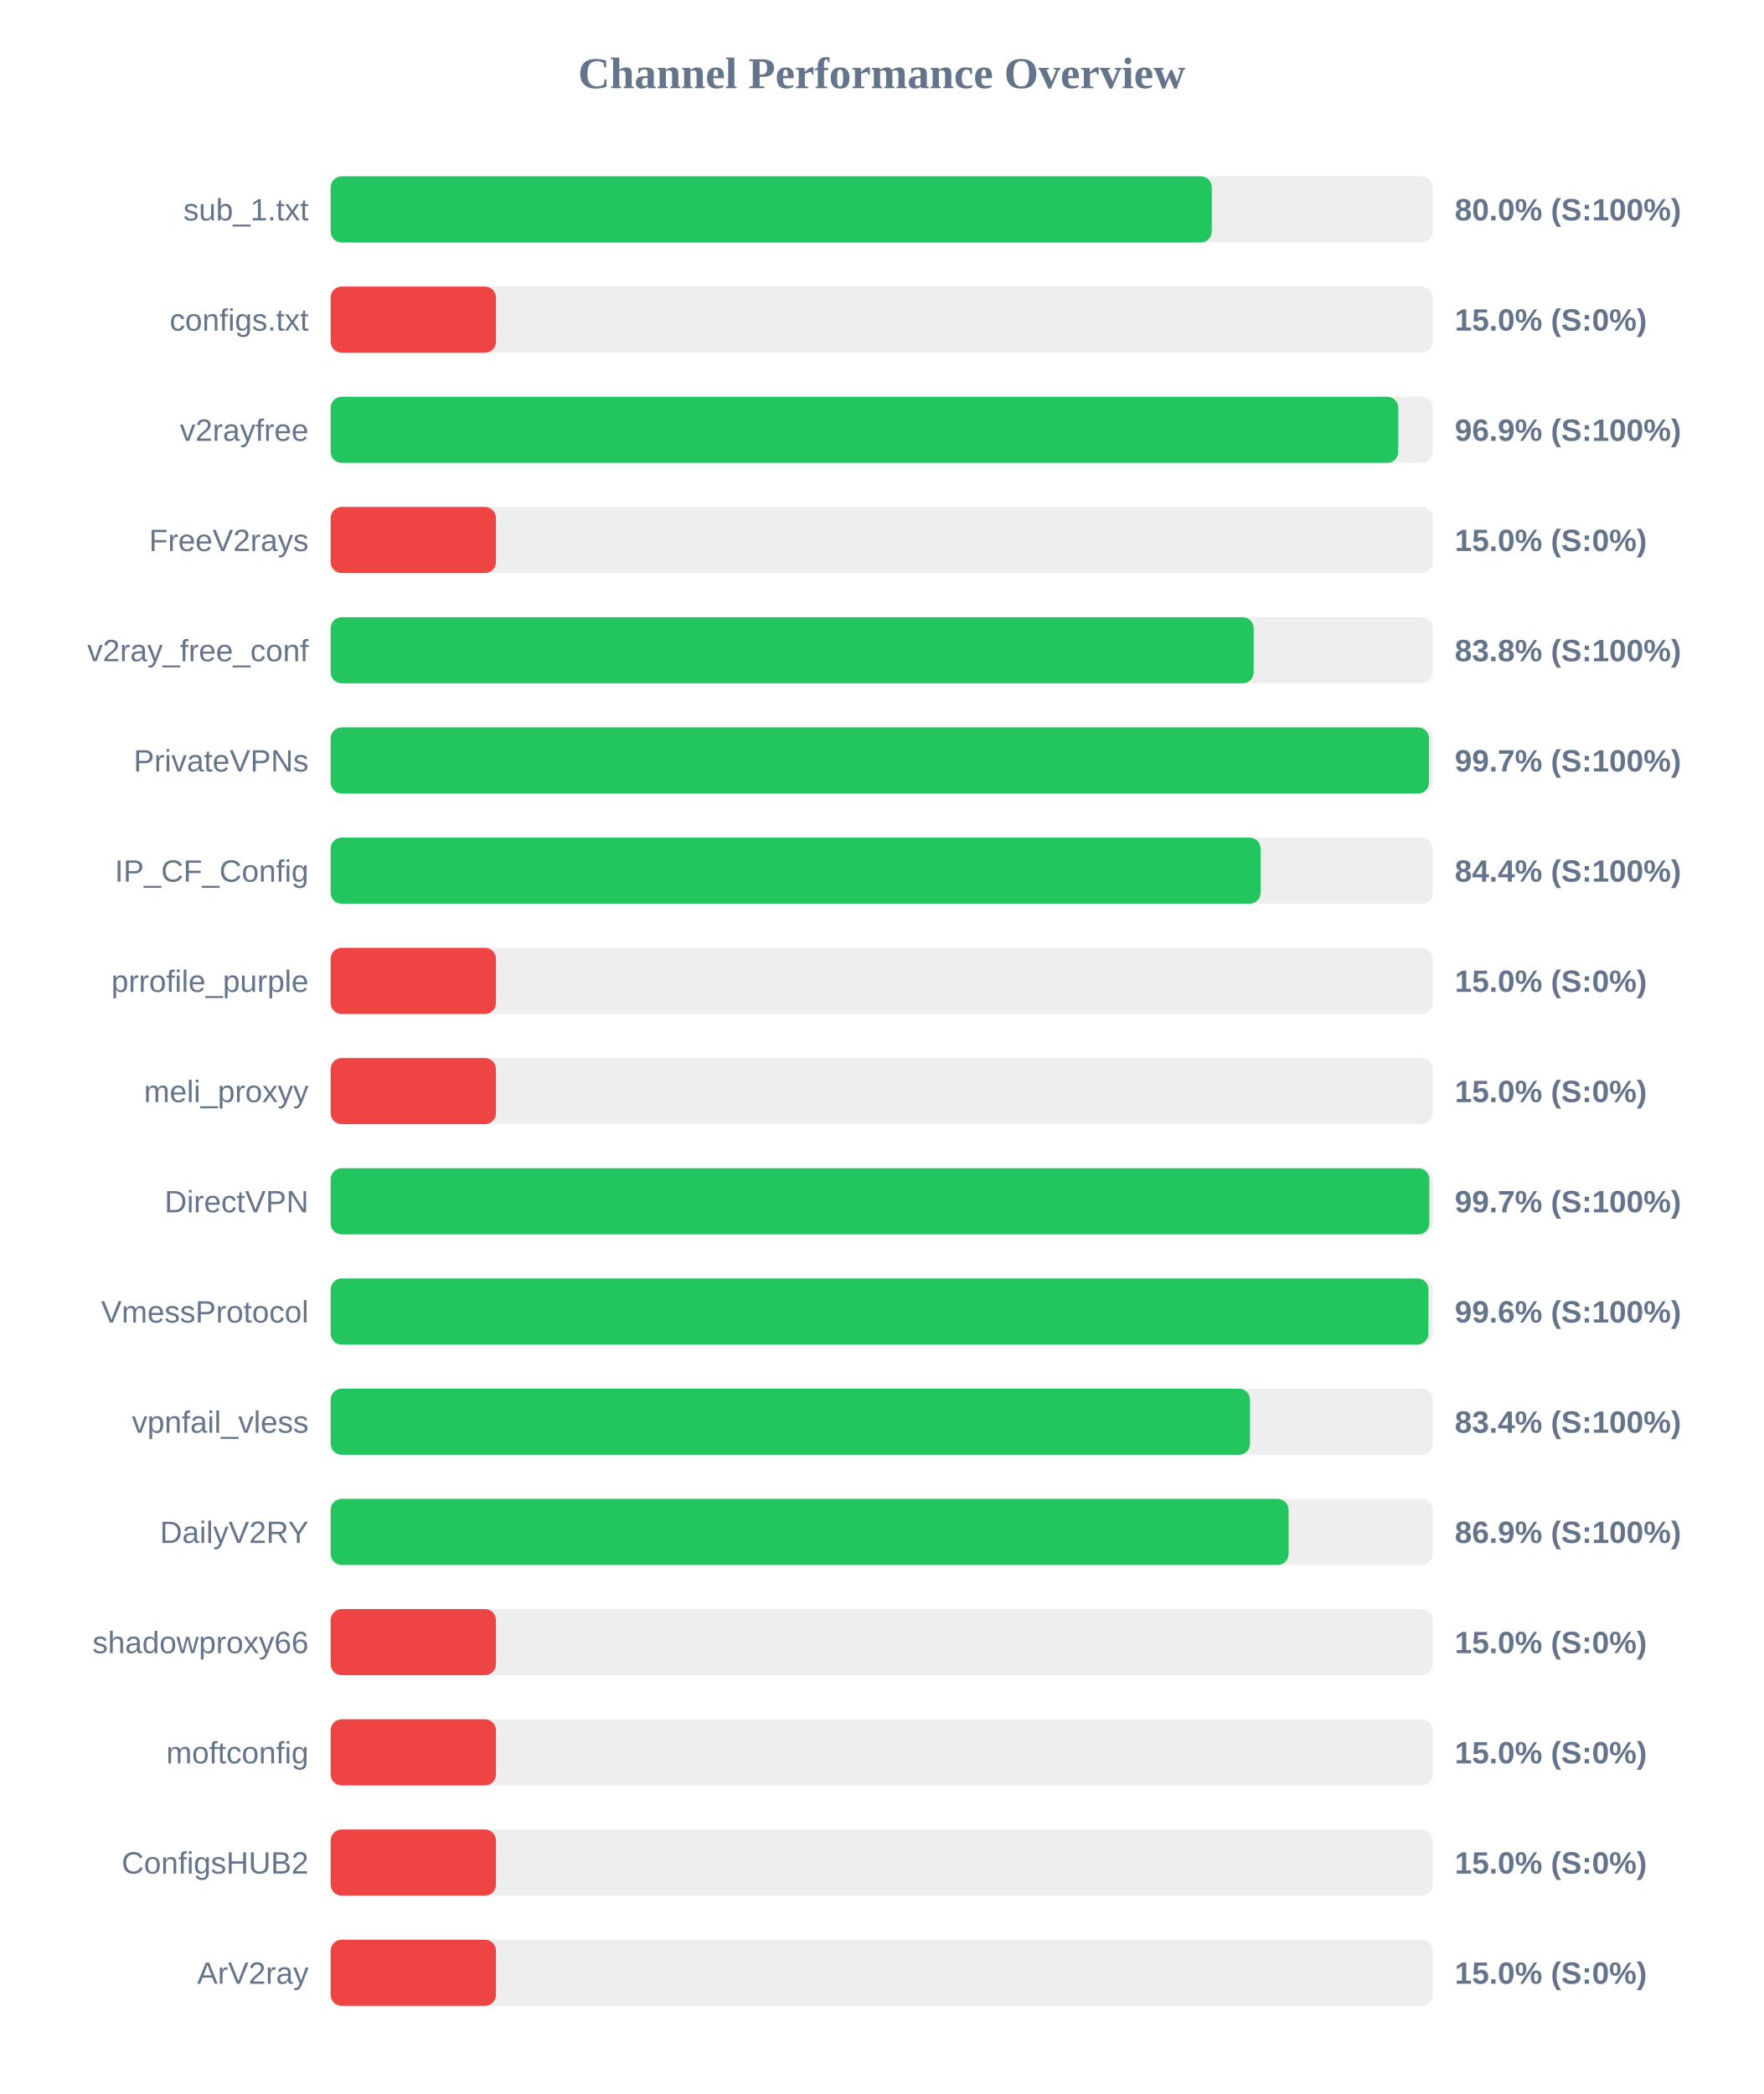
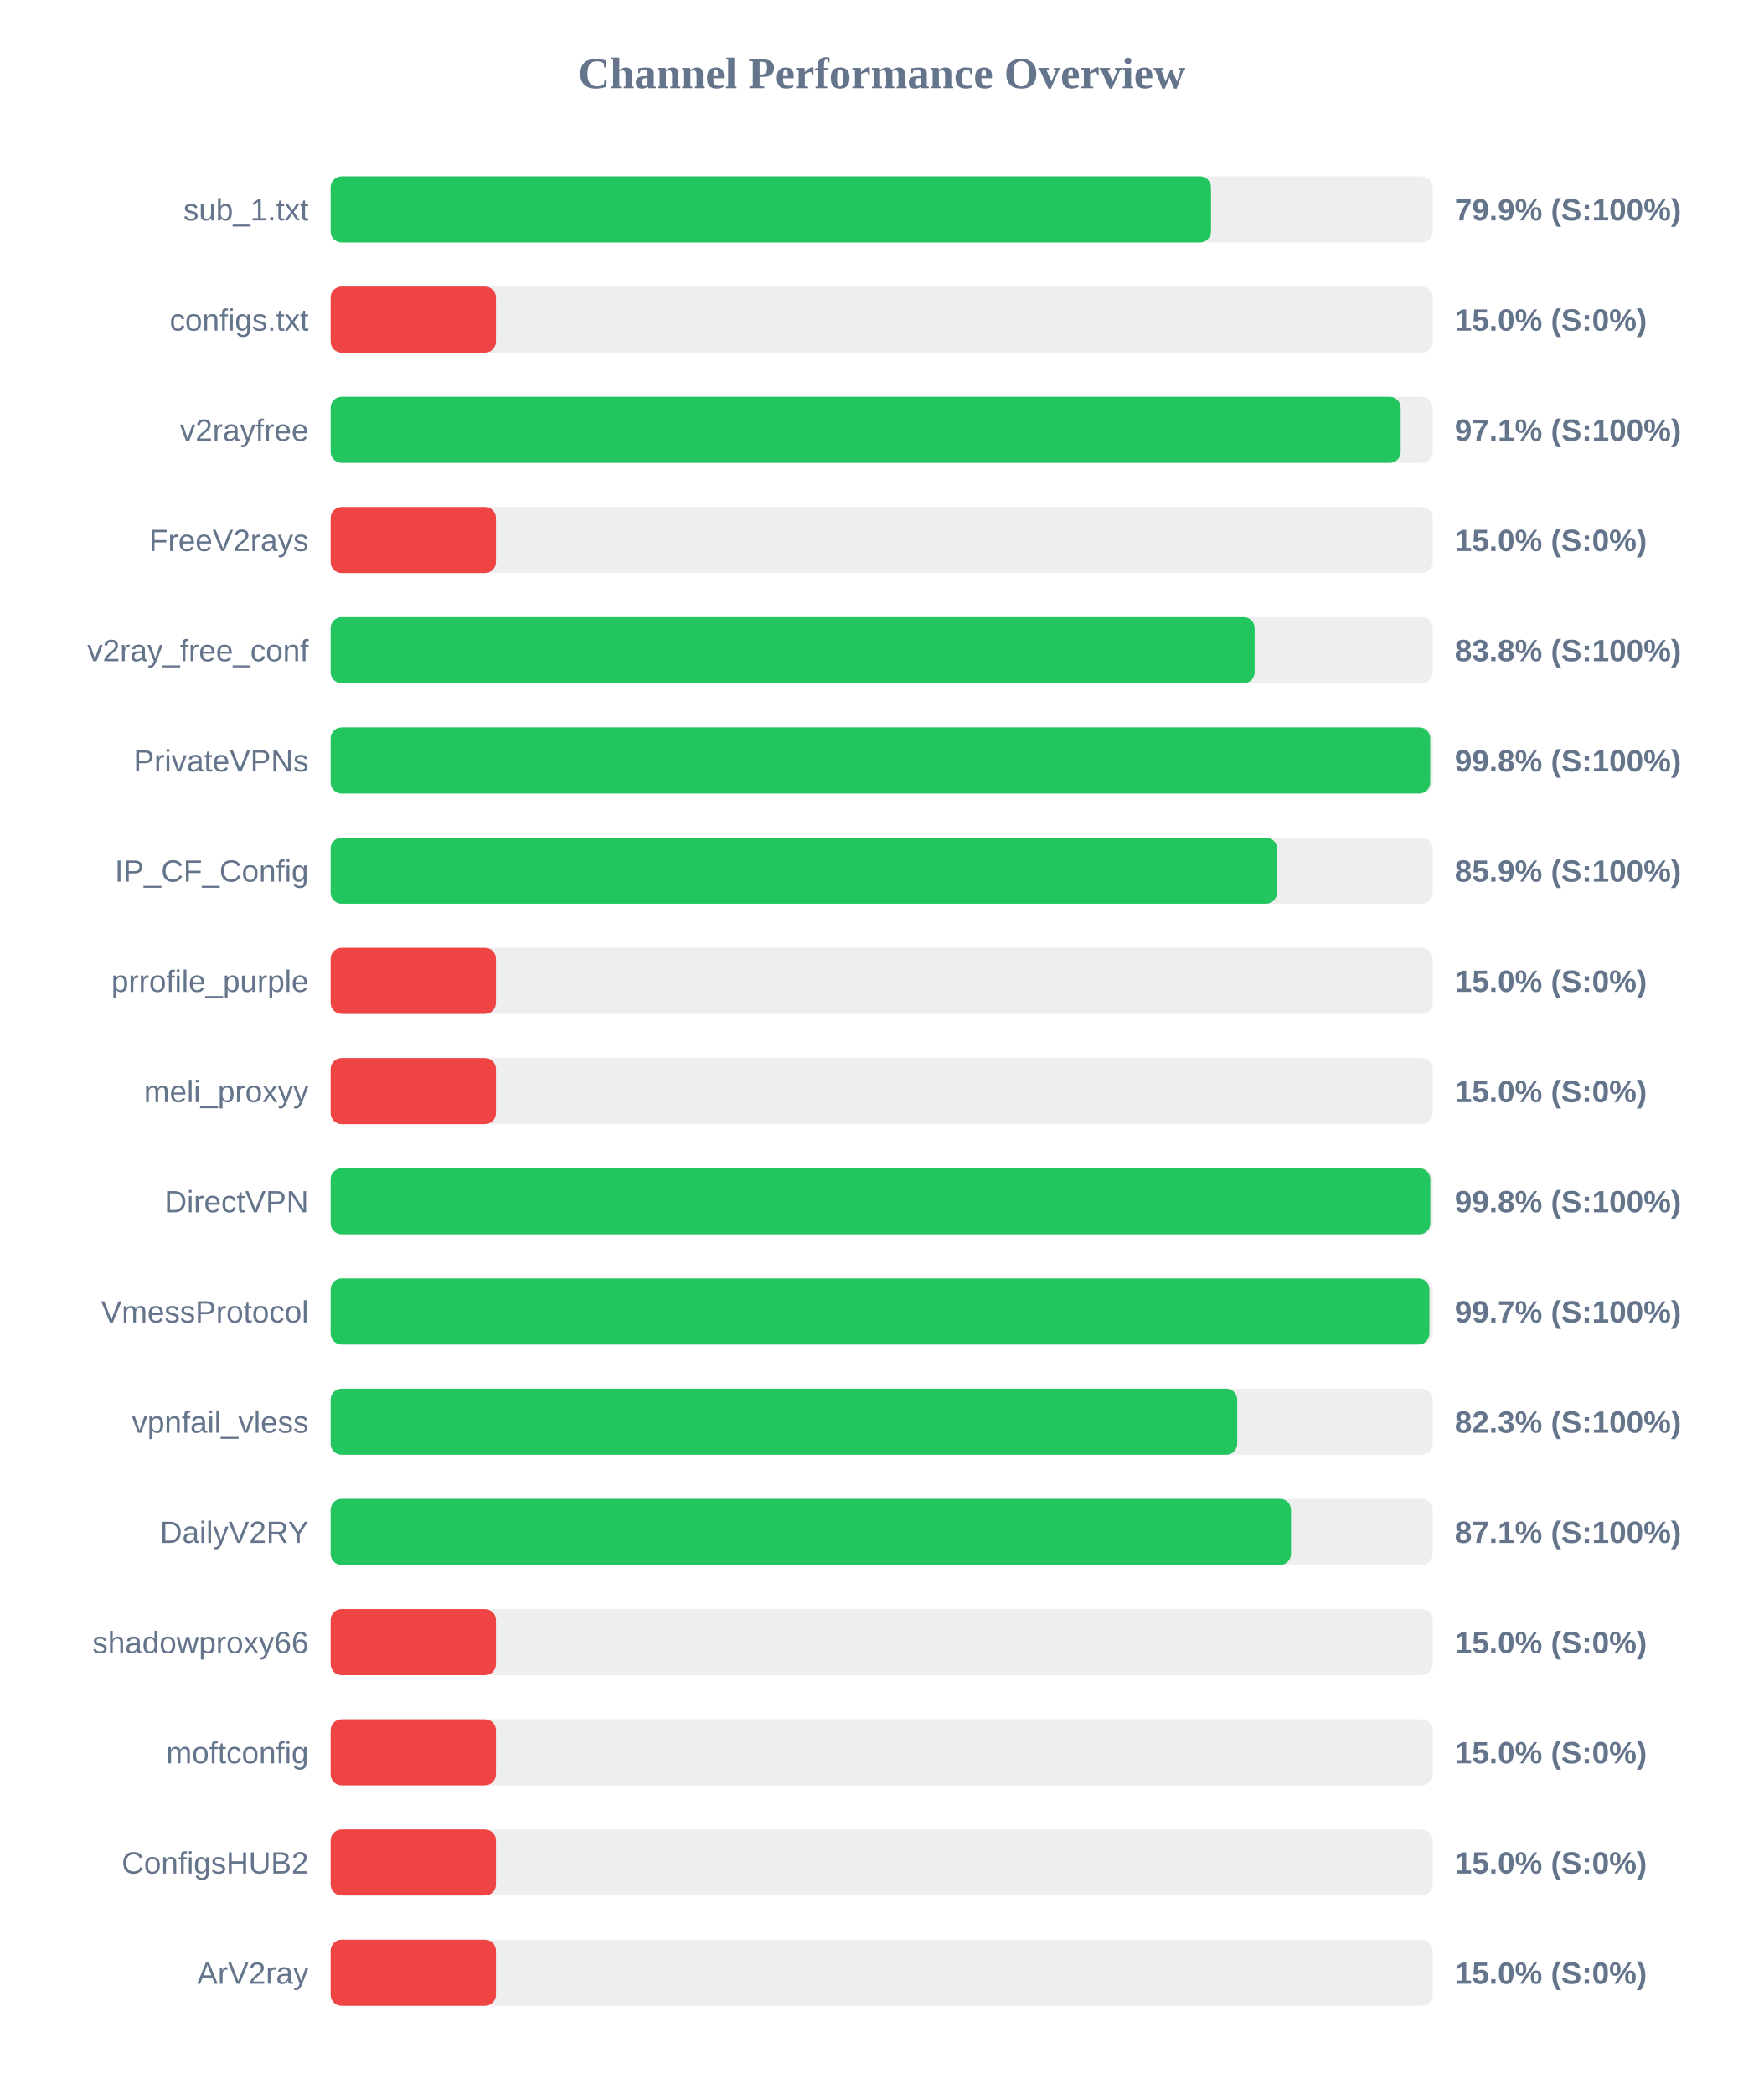
<svg xmlns="http://www.w3.org/2000/svg" width="800" height="950" version="1.1">
  <style>
        .row { font: 14px Arial; fill: #64748b; }
        .score { font: bold 14px Arial; fill: #64748b; }
    </style>
  <text x="400" y="40" text-anchor="middle" font-size="20px" font-weight="bold" fill="#64748b">Channel Performance Overview</text>
  <rect x="150" y="80" width="500" height="30" fill="#eee" rx="5" />
-   <rect x="150" y="80" width="399.75" height="30" fill="#22c55e" rx="5" />
+   <rect x="150" y="80" width="399.4" height="30" fill="#22c55e" rx="5" />
  <text x="140" y="100" text-anchor="end" class="row">sub_1.txt</text>
-   <text x="660" y="100" text-anchor="start" class="score">80.0% (S:100%)</text>
+   <text x="660" y="100" text-anchor="start" class="score">79.9% (S:100%)</text>
  <rect x="150" y="130" width="500" height="30" fill="#eee" rx="5" />
  <rect x="150" y="130" width="75.0" height="30" fill="#ef4444" rx="5" />
  <text x="140" y="150" text-anchor="end" class="row">configs.txt</text>
  <text x="660" y="150" text-anchor="start" class="score">15.0% (S:0%)</text>
  <rect x="150" y="180" width="500" height="30" fill="#eee" rx="5" />
-   <rect x="150" y="180" width="484.35" height="30" fill="#22c55e" rx="5" />
+   <rect x="150" y="180" width="485.45" height="30" fill="#22c55e" rx="5" />
  <text x="140" y="200" text-anchor="end" class="row">v2rayfree</text>
-   <text x="660" y="200" text-anchor="start" class="score">96.9% (S:100%)</text>
+   <text x="660" y="200" text-anchor="start" class="score">97.1% (S:100%)</text>
  <rect x="150" y="230" width="500" height="30" fill="#eee" rx="5" />
  <rect x="150" y="230" width="75.0" height="30" fill="#ef4444" rx="5" />
  <text x="140" y="250" text-anchor="end" class="row">FreeV2rays</text>
  <text x="660" y="250" text-anchor="start" class="score">15.0% (S:0%)</text>
  <rect x="150" y="280" width="500" height="30" fill="#eee" rx="5" />
-   <rect x="150" y="280" width="418.75" height="30" fill="#22c55e" rx="5" />
+   <rect x="150" y="280" width="419.2" height="30" fill="#22c55e" rx="5" />
  <text x="140" y="300" text-anchor="end" class="row">v2ray_free_conf</text>
  <text x="660" y="300" text-anchor="start" class="score">83.8% (S:100%)</text>
  <rect x="150" y="330" width="500" height="30" fill="#eee" rx="5" />
-   <rect x="150" y="330" width="498.3" height="30" fill="#22c55e" rx="5" />
+   <rect x="150" y="330" width="498.85" height="30" fill="#22c55e" rx="5" />
  <text x="140" y="350" text-anchor="end" class="row">PrivateVPNs</text>
-   <text x="660" y="350" text-anchor="start" class="score">99.7% (S:100%)</text>
+   <text x="660" y="350" text-anchor="start" class="score">99.8% (S:100%)</text>
  <rect x="150" y="380" width="500" height="30" fill="#eee" rx="5" />
-   <rect x="150" y="380" width="421.9" height="30" fill="#22c55e" rx="5" />
+   <rect x="150" y="380" width="429.35" height="30" fill="#22c55e" rx="5" />
  <text x="140" y="400" text-anchor="end" class="row">IP_CF_Config</text>
-   <text x="660" y="400" text-anchor="start" class="score">84.4% (S:100%)</text>
+   <text x="660" y="400" text-anchor="start" class="score">85.9% (S:100%)</text>
  <rect x="150" y="430" width="500" height="30" fill="#eee" rx="5" />
  <rect x="150" y="430" width="75.0" height="30" fill="#ef4444" rx="5" />
  <text x="140" y="450" text-anchor="end" class="row">prrofile_purple</text>
  <text x="660" y="450" text-anchor="start" class="score">15.0% (S:0%)</text>
  <rect x="150" y="480" width="500" height="30" fill="#eee" rx="5" />
  <rect x="150" y="480" width="75.0" height="30" fill="#ef4444" rx="5" />
  <text x="140" y="500" text-anchor="end" class="row">meli_proxyy</text>
  <text x="660" y="500" text-anchor="start" class="score">15.0% (S:0%)</text>
  <rect x="150" y="530" width="500" height="30" fill="#eee" rx="5" />
-   <rect x="150" y="530" width="498.45" height="30" fill="#22c55e" rx="5" />
+   <rect x="150" y="530" width="498.9" height="30" fill="#22c55e" rx="5" />
  <text x="140" y="550" text-anchor="end" class="row">DirectVPN</text>
-   <text x="660" y="550" text-anchor="start" class="score">99.7% (S:100%)</text>
+   <text x="660" y="550" text-anchor="start" class="score">99.8% (S:100%)</text>
  <rect x="150" y="580" width="500" height="30" fill="#eee" rx="5" />
-   <rect x="150" y="580" width="498.05" height="30" fill="#22c55e" rx="5" />
+   <rect x="150" y="580" width="498.5" height="30" fill="#22c55e" rx="5" />
  <text x="140" y="600" text-anchor="end" class="row">VmessProtocol</text>
-   <text x="660" y="600" text-anchor="start" class="score">99.6% (S:100%)</text>
+   <text x="660" y="600" text-anchor="start" class="score">99.7% (S:100%)</text>
  <rect x="150" y="630" width="500" height="30" fill="#eee" rx="5" />
-   <rect x="150" y="630" width="417.1" height="30" fill="#22c55e" rx="5" />
+   <rect x="150" y="630" width="411.3" height="30" fill="#22c55e" rx="5" />
  <text x="140" y="650" text-anchor="end" class="row">vpnfail_vless</text>
-   <text x="660" y="650" text-anchor="start" class="score">83.4% (S:100%)</text>
+   <text x="660" y="650" text-anchor="start" class="score">82.3% (S:100%)</text>
  <rect x="150" y="680" width="500" height="30" fill="#eee" rx="5" />
-   <rect x="150" y="680" width="434.6" height="30" fill="#22c55e" rx="5" />
+   <rect x="150" y="680" width="435.7" height="30" fill="#22c55e" rx="5" />
  <text x="140" y="700" text-anchor="end" class="row">DailyV2RY</text>
-   <text x="660" y="700" text-anchor="start" class="score">86.9% (S:100%)</text>
+   <text x="660" y="700" text-anchor="start" class="score">87.1% (S:100%)</text>
  <rect x="150" y="730" width="500" height="30" fill="#eee" rx="5" />
  <rect x="150" y="730" width="75.0" height="30" fill="#ef4444" rx="5" />
  <text x="140" y="750" text-anchor="end" class="row">shadowproxy66</text>
  <text x="660" y="750" text-anchor="start" class="score">15.0% (S:0%)</text>
  <rect x="150" y="780" width="500" height="30" fill="#eee" rx="5" />
  <rect x="150" y="780" width="75.0" height="30" fill="#ef4444" rx="5" />
  <text x="140" y="800" text-anchor="end" class="row">moftconfig</text>
  <text x="660" y="800" text-anchor="start" class="score">15.0% (S:0%)</text>
  <rect x="150" y="830" width="500" height="30" fill="#eee" rx="5" />
  <rect x="150" y="830" width="75.0" height="30" fill="#ef4444" rx="5" />
  <text x="140" y="850" text-anchor="end" class="row">ConfigsHUB2</text>
  <text x="660" y="850" text-anchor="start" class="score">15.0% (S:0%)</text>
  <rect x="150" y="880" width="500" height="30" fill="#eee" rx="5" />
  <rect x="150" y="880" width="75.0" height="30" fill="#ef4444" rx="5" />
  <text x="140" y="900" text-anchor="end" class="row">ArV2ray</text>
  <text x="660" y="900" text-anchor="start" class="score">15.0% (S:0%)</text>
</svg>
